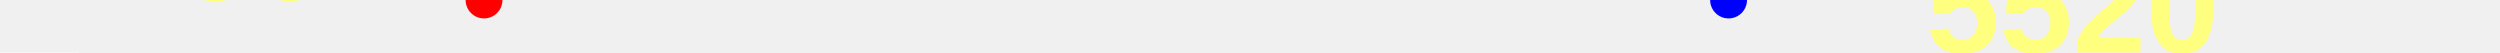
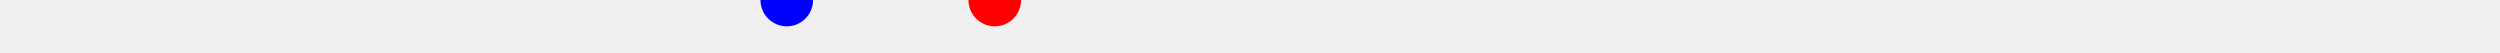
<svg xmlns="http://www.w3.org/2000/svg" baseProfile="full" height="20px" version="1.1" width="950px">
  <defs />
-   <path d="M 150.0 47.0 L 171.104 39.5 L 176.669 37.5 L 180.776 35.5 L 182.225 35.0 L 182.758 34.5 L 183.334 34.5 L 183.931 34.5 L 184.558 35.0 L 185.067 35.0 L 185.648 35.5 L 196.572 40.0 L 201.603 41.0 L 203.097 41.5 L 204.355 42.0 L 205.824 42.5 L 207.219 43.0 L 209.017 43.5 L 210.688 43.5 L 212.254 43.5 L 214.069 43.5 L 215.682 43.0 L 217.766 43.0 L 229.086 43.5 L 233.73 43.0 L 234.918 43.0 L 236.163 42.5 L 237.205 42.5 L 238.473 43.0 L 239.538 43.0 L 242.596 43.5 L 243.762 43.5 L 245.157 44.5 L 246.508 44.5 L 247.539 45.0 L 249.977 44.5 L 251.957 44.0 L 253.247 44.0 L 254.251 44.0 L 255.45 44.0 L 256.726 44.0 L 258.9 44.0 L 260.278 44.0 L 261.828 44.5 L 263.021 45.0 L 264.221 45.5 L 265.501 45.5 L 266.739 45.5 L 268.324 45.0 L 270.017 45.0 L 271.717 44.5 L 273.443 43.0 L 274.855 43.0 L 275.991 42.5 L 276.905 43.0 L 278.445 43.0 L 283.783 43.0 L 288.842 44.0 L 289.826 44.5 L 290.788 44.5 L 291.591 44.5 L 293.802 44.5 L 296.641 44.5 L 298.918 44.5 L 301.592 43.5 L 303.441 43.0 L 304.817 43.0 L 306.119 43.0 L 307.057 42.5 L 308.365 42.5 L 309.905 42.0 L 311.199 41.5 L 312.482 40.5 L 313.287 40.0 L 314.226 40.0 L 315.229 39.5 L 316.231 39.0 L 317.088 39.0 L 317.876 39.0 L 335.31 41.0 L 336.457 41.0 L 337.232 41.5 L 337.931 42.0 L 353.603 45.0 L 367.352 42.0 L 372.801 41.5 L 375.665 42.0 L 376.308 42.0 L 376.909 42.5 L 377.419 42.5 L 378.047 42.5 L 378.635 42.5 L 379.262 42.5 L 380.143 42.5 L 399.266 46.0 L 412.448 45.0 L 426.857 46.5 L 443.923 45.5 L 454.538 46.0 L 464.324 47.0 L 493.01 48.5 L 496.245 48.5 L 496.723 48.5 L 497.274 48.0 L 497.7 48.0 L 498.406 48.0 L 501.214 48.5 L 507.883 47.5 L 512.244 46.0 L 517.666 46.0 L 518.366 46.0 L 519.371 46.0 L 520.17 46.0 L 521.076 46.0 L 521.72 46.0 L 522.923 46.5 L 528.229 46.0 L 528.808 46.0 L 529.426 46.0 L 530.117 46.0 L 530.955 45.5 L 534.082 45.0 L 535.327 45.0 L 536.608 45.0 L 541.579 46.0 L 542.241 46.0 L 542.921 46.0 L 543.554 46.0 L 546.982 45.5 L 547.666 45.0 L 548.15 45.0 L 548.761 44.5 L 549.418 44.0 L 550.188 43.5 L 563.338 44.0 L 569.03 44.0 L 570.417 43.5 L 571.775 43.5 L 572.898 43.0 L 574.036 42.5 L 576.212 42.5 L 578.693 42.5 L 579.814 42.5 L 581.222 43.0 L 582.676 43.0 L 588.613 42.0 L 589.732 42.5 L 590.81 42.5 L 592.807 43.5 L 594.711 44.0 L 596.618 44.5 L 598.759 45.0 L 600.815 45.5 L 602.302 46.0 L 603.876 46.5 L 614.566 47.0 L 622.338 48.5 L 623.22 48.5 L 624.028 48.5 L 625.019 49.0 L 625.876 49.0 L 627.112 49.5 L 628.61 49.5 L 629.89 50.0 L 651.71 53.0 L 653.086 53.0 L 653.948 53.0 L 654.771 53.0 L 655.393 53.0 L 656.084 53.0 L 656.856 53.0 L 670.306 50.0 L 701.964 47.0 L 701.964 47.0" fill="none" stroke="green" stroke-width="10" />
-   <text fill="#ffff7f" font-family="Arial" font-size="50px" font-weight="bold" stroke="none" x="40" y="0">186</text>
-   <text fill="#ffff7f" font-family="Arial" font-size="50px" font-weight="bold" stroke="none" x="40" y="60">149</text>
-   <polygon fill="white" points="-10,0 30,0 10,-40" stroke="none" />
-   <polygon fill="white" points="-10,20 30,20 10,60" stroke="none" />
-   <circle cx="183.931" cy="0" fill="red" r="7" stroke="none" />
-   <circle cx="656.856" cy="0" fill="blue" r="7" stroke="none" />
-   <text fill="#ffff7f" font-family="Arial" font-size="50px" font-weight="bold" stroke="none" x="731.964" y="20">5520</text>
+   <path d="M 150.0 47.5 L 154.361 46.0 L 159.783 46.0 L 160.483 46.0 L 161.487 46.0 L 162.287 46.0 L 163.193 46.0 L 163.837 46.0 L 165.04 46.5 L 170.346 46.0 L 170.924 46.0 L 171.543 46.0 L 172.234 46.0 L 173.072 45.5 L 176.199 45.0 L 177.444 45.0 L 178.725 45.0 L 183.696 46.0 L 184.358 46.0 L 185.038 46.0 L 185.671 46.0 L 189.099 45.5 L 189.783 45.0 L 190.267 45.0 L 190.878 44.5 L 191.535 44.0 L 192.305 43.5 L 205.454 44.0 L 211.147 44.0 L 212.534 43.5 L 213.892 43.5 L 215.015 43.0 L 216.153 42.5 L 218.329 42.5 L 220.809 42.5 L 221.931 42.5 L 223.339 43.0 L 224.792 43.0 L 230.73 42.0 L 231.849 42.5 L 232.927 42.5 L 234.924 43.5 L 236.827 44.0 L 238.735 44.5 L 240.876 45.0 L 242.931 45.5 L 244.419 46.0 L 245.993 46.5 L 256.683 47.0 L 264.455 48.5 L 265.337 48.5 L 266.145 48.5 L 267.136 49.0 L 267.993 49.0 L 269.229 49.5 L 270.727 49.5 L 272.007 50.0 L 293.827 53.0 L 295.203 53.0 L 296.065 53.0 L 296.888 53.0 L 297.51 53.0 L 298.201 53.0 L 298.973 53.0 L 312.423 50.0 L 344.081 47.0 L 344.081 47.0 L 365.185 39.5 L 370.749 37.5 L 374.857 35.5 L 376.306 35.0 L 376.839 34.5 L 377.415 34.5 L 378.012 34.5 L 378.639 35.0 L 379.147 35.0 L 379.728 35.5 L 390.653 40.0 L 395.683 41.0 L 397.177 41.5 L 398.435 42.0 L 399.904 42.5 L 401.3 43.0 L 403.097 43.5 L 404.768 43.5 L 406.335 43.5 L 408.149 43.5 L 409.763 43.0 L 411.847 43.0 L 423.167 43.5 L 427.81 43.0 L 428.999 43.0 L 430.244 42.5 L 431.286 42.5 L 432.553 43.0 L 433.619 43.0 L 436.677 43.5 L 437.843 43.5 L 439.237 44.5 L 440.589 44.5 L 441.62 45.0 L 444.058 44.5 L 446.038 44.0 L 447.327 44.0 L 448.332 44.0 L 449.531 44.0 L 450.807 44.0 L 452.98 44.0 L 454.359 44.0 L 455.908 44.5 L 457.102 45.0 L 458.301 45.5 L 459.582 45.5 L 460.819 45.5 L 462.405 45.0 L 464.098 45.0 L 465.797 44.5 L 467.523 43.0 L 468.936 43.0 L 470.071 42.5 L 470.986 43.0 L 472.526 43.0 L 477.863 43.0 L 482.922 44.0 L 483.907 44.5 L 484.868 44.5 L 485.672 44.5 L 487.883 44.5 L 490.721 44.5 L 492.998 44.5 L 495.673 43.5 L 497.521 43.0 L 498.898 43.0 L 500.2 43.0 L 501.137 42.5 L 502.445 42.5 L 503.985 42.0 L 505.28 41.5 L 506.563 40.5 L 507.367 40.0 L 508.307 40.0 L 509.309 39.5 L 510.312 39.0 L 511.168 39.0 L 511.957 39.0 L 529.39 41.0 L 530.537 41.0 L 531.313 41.5 L 532.011 42.0 L 547.684 45.0 L 561.433 42.0 L 566.881 41.5 L 569.746 42.0 L 570.388 42.0 L 570.989 42.5 L 571.499 42.5 L 572.127 42.5 L 572.716 42.5 L 573.342 42.5 L 574.224 42.5 L 593.346 46.0 L 606.529 45.0 L 620.938 46.5 L 638.004 45.5 L 648.619 46.0 L 658.405 47.0 L 687.091 48.5 L 690.326 48.5 L 690.804 48.5 L 691.354 48.0 L 691.781 48.0 L 692.486 48.0 L 695.295 48.5 L 701.964 47.5" fill="none" stroke="green" stroke-width="10" />
+   <circle cx="378.012" cy="0" fill="red" r="10" stroke="none" />
+   <circle cx="298.973" cy="0" fill="blue" r="10" stroke="none" />
</svg>
